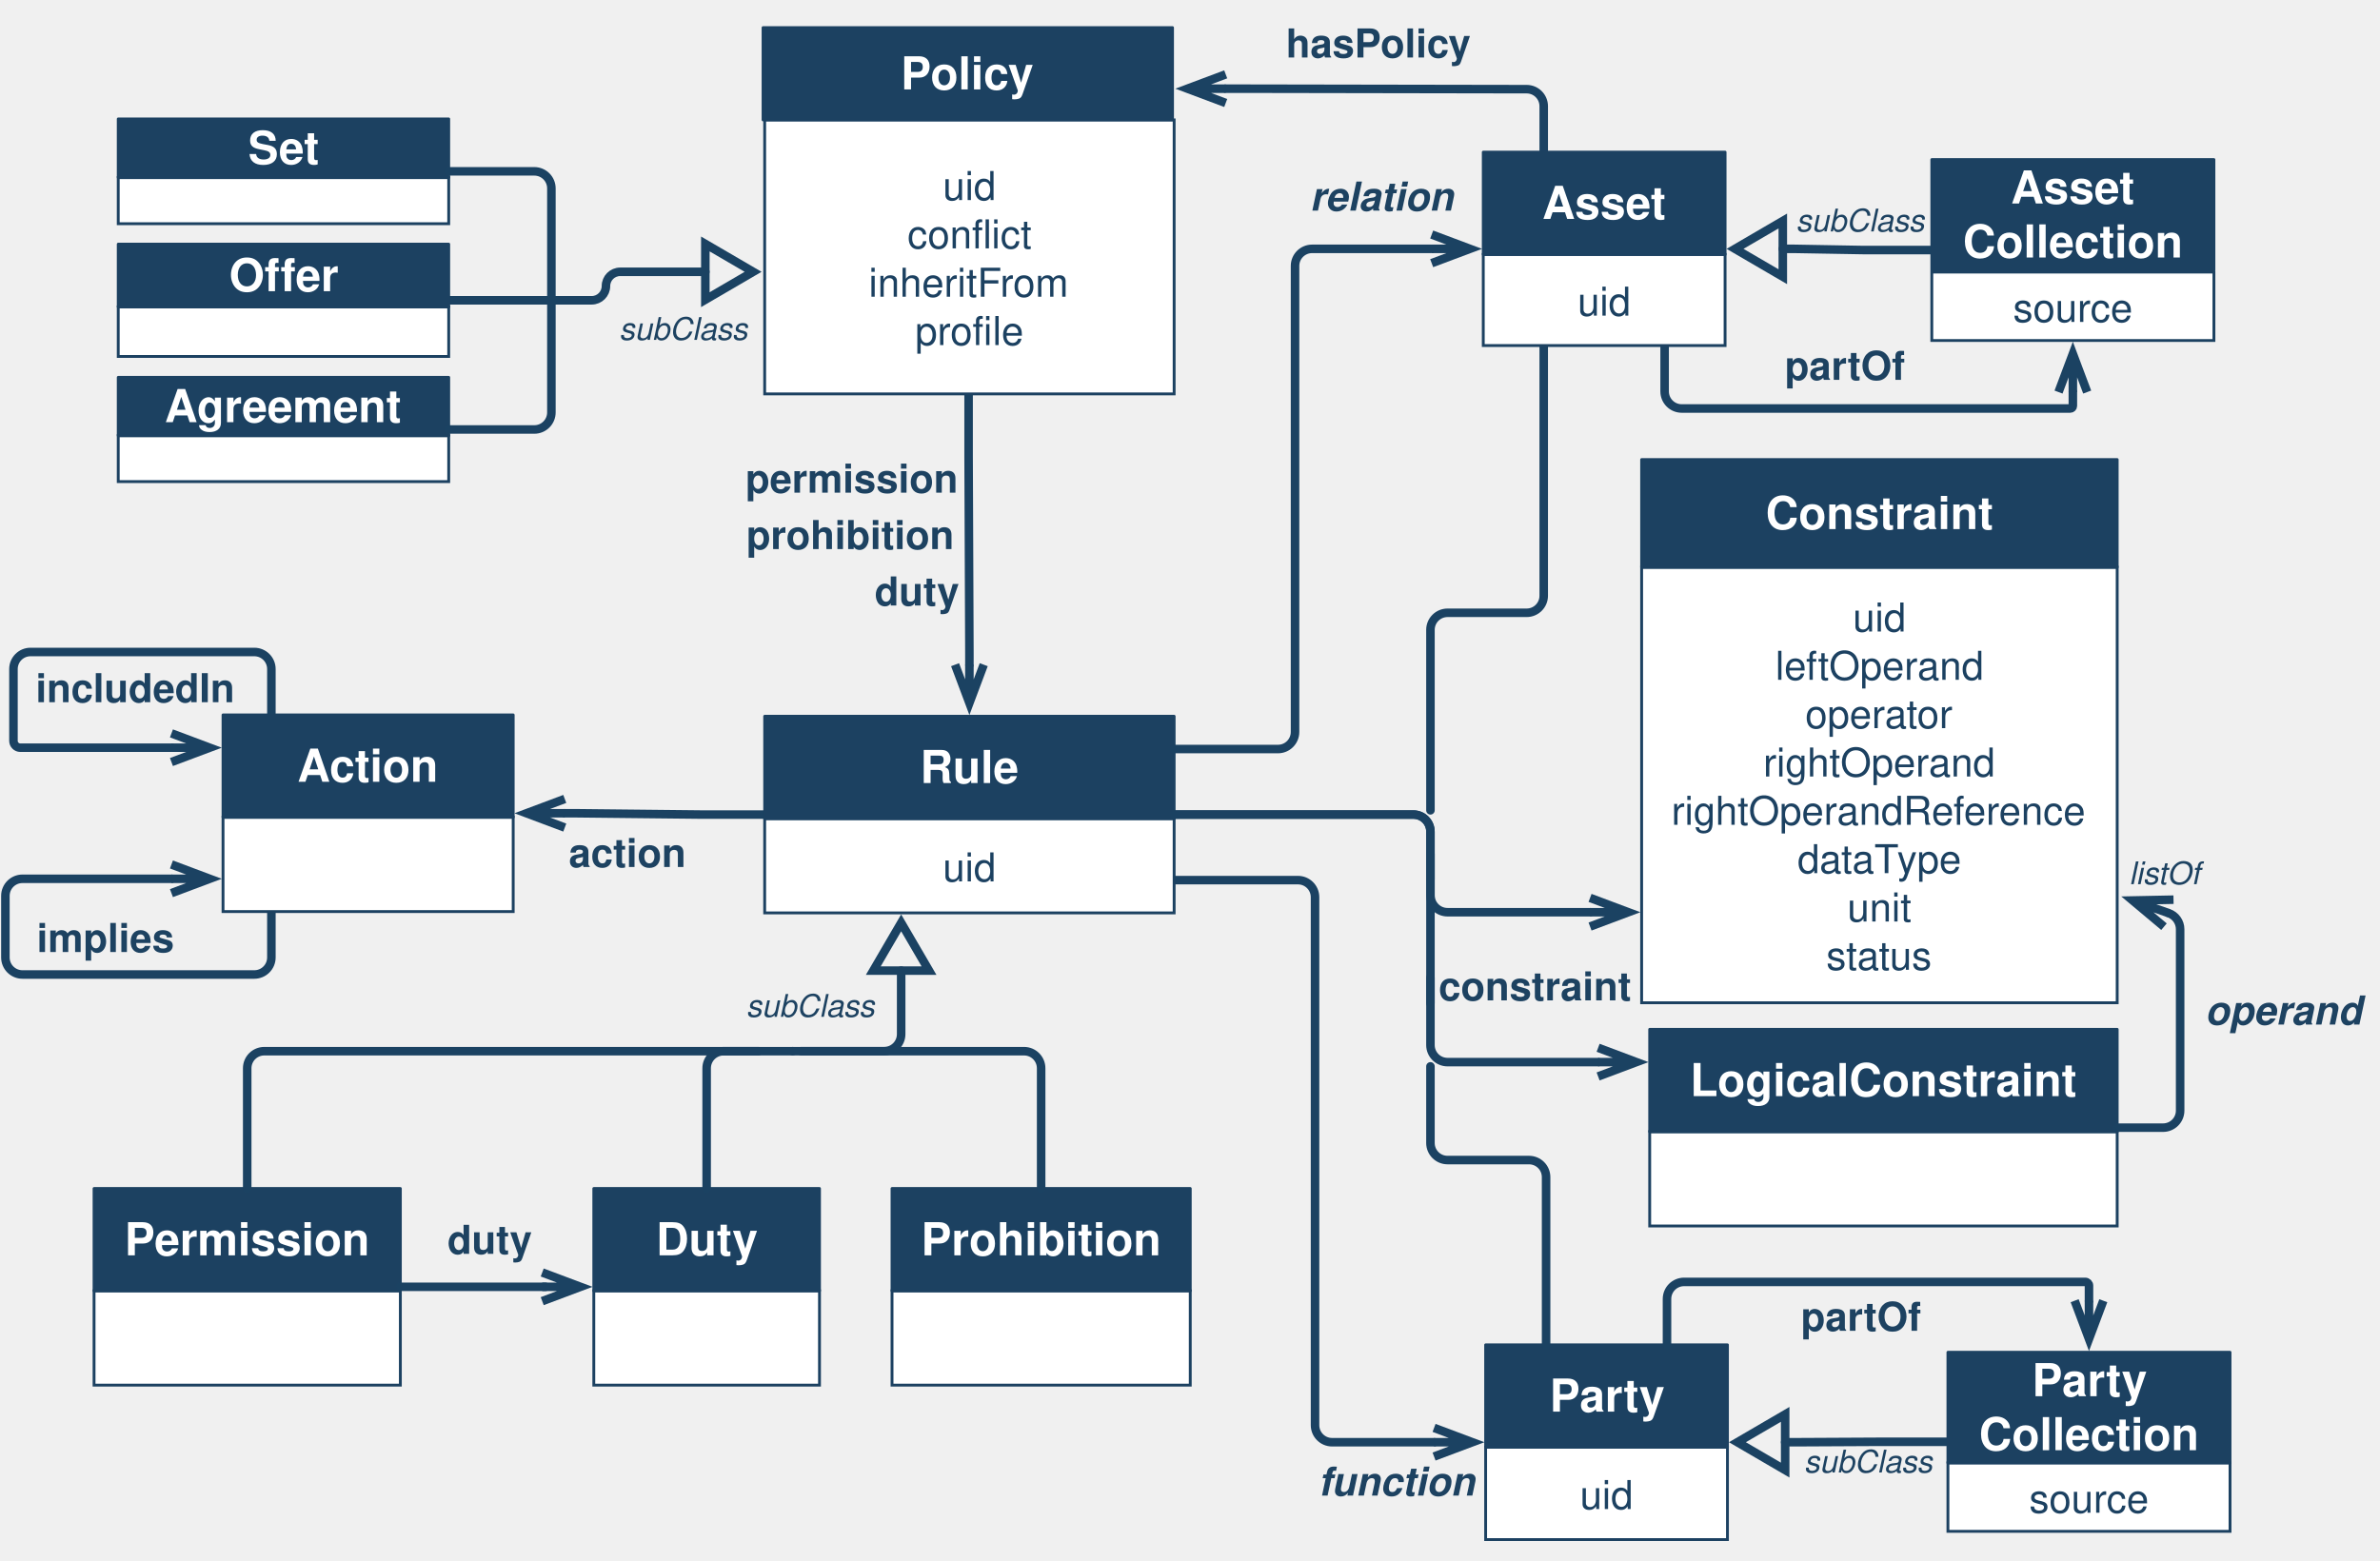
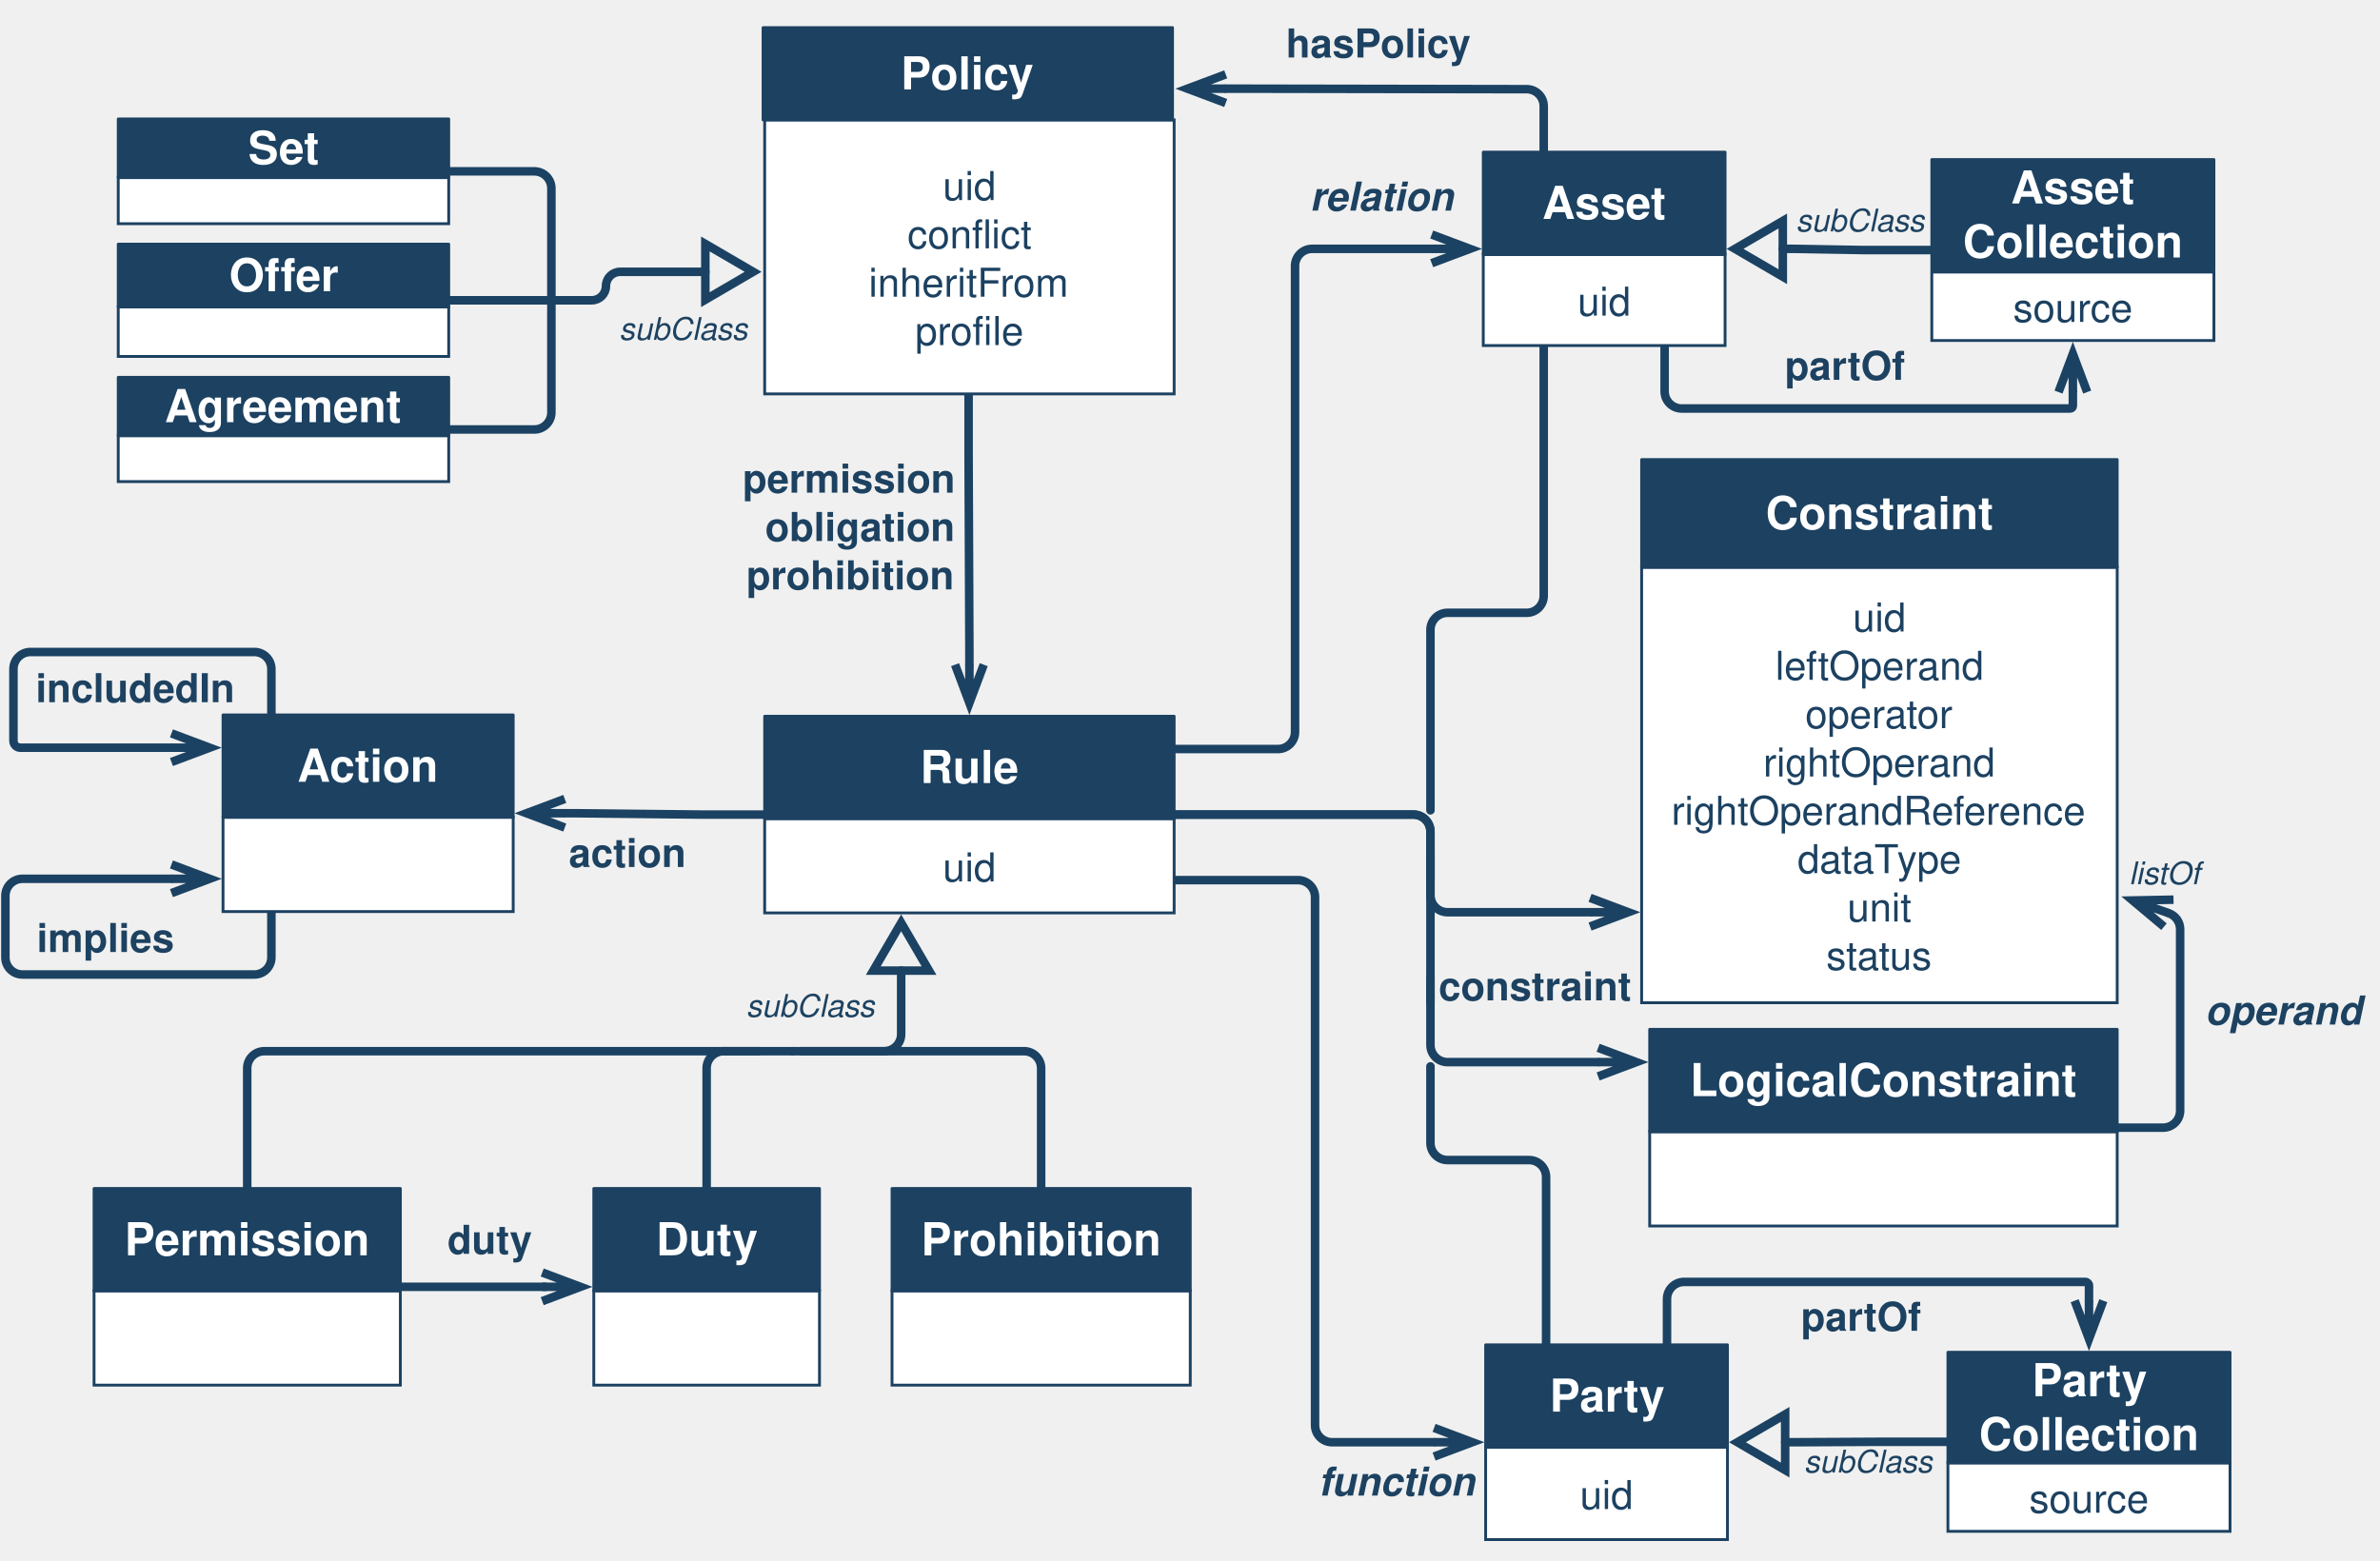
<svg xmlns="http://www.w3.org/2000/svg" version="1.1" viewBox="137 98 837 549" width="837pt" height="549pt">
  <defs>
    <marker orient="auto" overflow="visible" markerUnits="strokeWidth" id="StickArrow_Marker" viewBox="-1 -3 7 6" markerWidth="7" markerHeight="6" color="#1b4262">
      <g>
        <path d="M 4.48 0 L 0 0 M 0 -1.68 L 4.48 0 L 0 1.68" fill="none" stroke="currentColor" stroke-width="1" />
      </g>
    </marker>
    <font-face font-family="Helvetica" font-size="16" units-per-em="1000" underline-position="-75.684" underline-thickness="49.316" slope="0" x-height="532.227" cap-height="719.727" ascent="770.019" descent="-229.98" font-weight="bold">
      <font-face-src>
        <font-face-name name="Helvetica-Bold" />
      </font-face-src>
    </font-face>
    <marker orient="auto" overflow="visible" markerUnits="strokeWidth" id="UMLInheritance_Marker" viewBox="-1 -5 8 10" markerWidth="8" markerHeight="10" color="#1b4262">
      <g>
        <path d="M 5.6 0 L 0 -3.267 L 0 3.267 Z" fill="none" stroke="currentColor" stroke-width="1" />
      </g>
    </marker>
    <font-face font-family="Helvetica" font-size="14" units-per-em="1000" underline-position="-75.684" underline-thickness="49.316" slope="0" x-height="522.949" cap-height="717.285" ascent="770.019" descent="-229.98" font-weight="500">
      <font-face-src>
        <font-face-name name="Helvetica" />
      </font-face-src>
    </font-face>
    <font-face font-family="Helvetica" font-size="14" units-per-em="1000" underline-position="-75.684" underline-thickness="49.316" slope="0" x-height="532.227" cap-height="719.727" ascent="770.019" descent="-229.98" font-weight="bold">
      <font-face-src>
        <font-face-name name="Helvetica-Bold" />
      </font-face-src>
    </font-face>
    <font-face font-family="Helvetica" font-size="14" units-per-em="1000" underline-position="-75.684" underline-thickness="49.316" slope="-857.143" x-height="539.551" cap-height="719.727" ascent="770.019" descent="-229.98" font-style="italic" font-weight="bold">
      <font-face-src>
        <font-face-name name="Helvetica-BoldOblique" />
      </font-face-src>
    </font-face>
    <font-face font-family="Helvetica" font-size="11" units-per-em="1000" underline-position="-75.684" underline-thickness="49.316" slope="-1090.909" x-height="522.949" cap-height="717.285" ascent="770.019" descent="-229.98" font-style="italic" font-weight="500">
      <font-face-src>
        <font-face-name name="Helvetica-Oblique" />
      </font-face-src>
    </font-face>
  </defs>
  <g stroke="none" stroke-opacity="1" stroke-dasharray="none" fill="none" fill-opacity="1">
    <g>
      <path d="M 477.638 236.554 L 477.638 258.681 C 477.638 258.689 477.638 258.698 477.638 258.706 L 477.921 327.787 C 477.921 327.795 477.921 327.803 477.921 327.812 L 477.921 331.799" marker-end="url(#StickArrow_Marker)" stroke="#1b4262" stroke-linecap="round" stroke-linejoin="round" stroke-width="3" />
      <path d="M 405.921 384.522 L 383.813 384.522 C 383.792 384.522 383.771 384.522 383.75 384.522 L 339.652 384.055 C 339.631 384.055 339.61 384.055 339.589 384.055 L 335.62 384.055" marker-end="url(#StickArrow_Marker)" stroke="#1b4262" stroke-linecap="round" stroke-linejoin="round" stroke-width="3" />
      <rect x="170.079" y="552.05" width="107.717" height="33.165" fill="white" />
      <rect x="170.079" y="552.05" width="107.717" height="33.165" stroke="#1c4161" stroke-linecap="round" stroke-linejoin="miter" stroke-width="1" />
      <rect x="170.079" y="516.05" width="107.717" height="36" fill="#1c4161" />
      <rect x="170.079" y="516.05" width="107.717" height="36" stroke="#1c4161" stroke-linecap="round" stroke-linejoin="round" stroke-width="1" />
      <text transform="translate(180.0787 524.5496)" fill="white">
        <tspan font-family="Helvetica" font-size="16" font-weight="bold" fill="white" x=".729" y="15" textLength="86.258">Permission</tspan>
      </text>
      <rect x="345.827" y="552.05" width="79.37" height="33.165" fill="white" />
      <rect x="345.827" y="552.05" width="79.37" height="33.165" stroke="#1c4161" stroke-linecap="round" stroke-linejoin="miter" stroke-width="1" />
      <rect x="345.827" y="516.05" width="79.37" height="36" fill="#1c4161" />
      <rect x="345.827" y="516.05" width="79.37" height="36" stroke="#1c4161" stroke-linecap="round" stroke-linejoin="round" stroke-width="1" />
      <text transform="translate(355.8268 524.5496)" fill="white">
        <tspan font-family="Helvetica" font-size="16" font-weight="bold" fill="white" x="11.908" y="15" textLength="35.555">Duty</tspan>
      </text>
      <rect x="450.709" y="552.05" width="104.882" height="33.165" fill="white" />
      <rect x="450.709" y="552.05" width="104.882" height="33.165" stroke="#1c4161" stroke-linecap="round" stroke-linejoin="miter" stroke-width="1" />
      <rect x="450.709" y="516.05" width="104.882" height="36" fill="#1c4161" />
      <rect x="450.709" y="516.05" width="104.882" height="36" stroke="#1c4161" stroke-linecap="round" stroke-linejoin="round" stroke-width="1" />
      <text transform="translate(460.7087 524.5496)" fill="white">
        <tspan font-family="Helvetica" font-size="16" font-weight="bold" fill="white" x=".226" y="15" textLength="84.43">Prohibition</tspan>
      </text>
      <path d="M 385.512 516.05 L 385.512 491.75 L 385.512 473.75 C 385.512 470.436 388.198 467.75 391.512 467.75 L 403.764 467.75 M 418.764 467.75 L 447.921 467.75 C 451.235 467.75 453.921 465.063 453.921 461.75 L 453.921 443.405 L 453.921 439.405" marker-end="url(#UMLInheritance_Marker)" stroke="#1b4262" stroke-linecap="round" stroke-linejoin="round" stroke-width="3" />
      <rect x="405.921" y="140.176" width="144" height="96.378" fill="white" />
      <rect x="405.921" y="140.176" width="144" height="96.378" stroke="#1c4161" stroke-linecap="round" stroke-linejoin="miter" stroke-width="1" />
      <text transform="translate(410.9213 154.3645)" fill="#1c4161">
        <tspan font-family="Helvetica" font-size="14" font-weight="500" fill="#1c4161" x="57.659" y="14" textLength="18.683">uid</tspan>
        <tspan font-family="Helvetica" font-size="14" font-weight="500" fill="#1c4161" x="45.214" y="31" textLength="29.572">confl</tspan>
        <tspan font-family="Helvetica" font-size="14" font-weight="500" fill="#1c4161" x="74.786" y="31" textLength="14">ict</tspan>
        <tspan font-family="Helvetica" font-size="14" font-weight="500" fill="#1c4161" x="31.604" y="48" textLength="70.793">inheritFrom</tspan>
        <tspan font-family="Helvetica" font-size="14" font-weight="500" fill="#1c4161" x="47.935" y="65" textLength="27.234">profi</tspan>
        <tspan font-family="Helvetica" font-size="14" font-weight="500" fill="#1c4161" x="75.169" y="65" textLength="10.896">le</tspan>
      </text>
      <rect x="405.354" y="107.717" width="144" height="32.459" fill="#1c4161" />
      <rect x="405.354" y="107.717" width="144" height="32.459" stroke="#1c4161" stroke-linecap="round" stroke-linejoin="round" stroke-width="1" />
      <text transform="translate(415.3543 114.446)" fill="white">
        <tspan font-family="Helvetica" font-size="16" font-weight="bold" fill="white" x="38.434" y="15" textLength="47.133">Policy</tspan>
      </text>
      <path d="M 415.764 467.75 L 424.764 467.75 L 497.15 467.75 C 500.463 467.75 503.15 470.436 503.15 473.75 L 503.15 507.05 L 503.15 516.05" stroke="#1b4262" stroke-linecap="round" stroke-linejoin="round" stroke-width="3" />
      <path d="M 223.937 516.05 L 223.937 507.05 L 223.937 473.75 C 223.937 470.436 226.623 467.75 229.937 467.75 L 406.764 467.75 L 415.764 467.75" stroke="#1b4262" stroke-linecap="round" stroke-linejoin="round" stroke-width="3" />
      <path d="M 549.921 384.522 L 572.061 384.522 L 634.061 384.522 C 637.375 384.522 640.061 387.208 640.061 390.522 L 640.061 412.866 C 640.061 416.18 642.748 418.866 646.061 418.866 L 692.191 418.866 L 696.191 418.866" marker-end="url(#StickArrow_Marker)" stroke="#1b4262" stroke-linecap="round" stroke-linejoin="round" stroke-width="3" />
      <rect x="659.472" y="607.042" width="85.039" height="32.499" fill="white" />
      <rect x="659.472" y="607.042" width="85.039" height="32.499" stroke="#1c4161" stroke-linecap="round" stroke-linejoin="miter" stroke-width="1" />
      <text transform="translate(664.4724 614.791)" fill="#1c4161">
        <tspan font-family="Helvetica" font-size="14" font-weight="500" fill="#1c4161" x="28.178" y="14" textLength="18.683">uid</tspan>
      </text>
      <rect x="659.472" y="571.042" width="85.039" height="36" fill="#1c4161" />
      <rect x="659.472" y="571.042" width="85.039" height="36" stroke="#1c4161" stroke-linecap="round" stroke-linejoin="round" stroke-width="1" />
      <text transform="translate(669.4724 579.5417)" fill="white">
        <tspan font-family="Helvetica" font-size="16" font-weight="bold" fill="white" x="12.508" y="15" textLength="40.023">Party</tspan>
      </text>
      <path d="M 549.921 407.577 L 572.061 407.577 L 593.472 407.577 C 596.786 407.577 599.472 410.263 599.472 413.577 L 599.472 480.333 L 599.472 599.291 C 599.472 602.605 602.159 605.291 605.472 605.291 L 637.332 605.291 L 641.332 605.291" marker-end="url(#StickArrow_Marker)" stroke="#1b4262" stroke-linecap="round" stroke-linejoin="round" stroke-width="3" />
      <rect x="405.921" y="385.939" width="144" height="33.165" fill="white" />
      <rect x="405.921" y="385.939" width="144" height="33.165" stroke="#1c4161" stroke-linecap="round" stroke-linejoin="miter" stroke-width="1" />
      <text transform="translate(410.9213 394.022)" fill="#1c4161">
        <tspan font-family="Helvetica" font-size="14" font-weight="500" fill="#1c4161" x="57.659" y="14" textLength="18.683">uid</tspan>
      </text>
      <rect x="405.921" y="349.939" width="144" height="36" fill="#1c4161" />
      <rect x="405.921" y="349.939" width="144" height="36" stroke="#1c4161" stroke-linecap="round" stroke-linejoin="round" stroke-width="1" />
      <text transform="translate(415.9213 358.4393)" fill="white">
        <tspan font-family="Helvetica" font-size="16" font-weight="bold" fill="white" x="44.664" y="15" textLength="34.672">Rule</tspan>
      </text>
      <path d="M 549.921 361.467 L 572.061 361.467 L 586.441 361.467 C 589.755 361.467 592.441 358.781 592.441 355.467 L 592.441 267.735 L 592.441 191.53 C 592.441 188.216 595.127 185.53 598.441 185.53 L 636.498 185.53 L 640.498 185.53" marker-end="url(#StickArrow_Marker)" stroke="#1b4262" stroke-linecap="round" stroke-linejoin="round" stroke-width="3" />
-       <text transform="translate(399.0158 257.2835)" fill="#1d4261">
+       <text transform="translate(398.0158 257.2835)" fill="#1d4261">
        <tspan font-family="Helvetica" font-size="14" font-weight="bold" fill="#1d4261" x=".155" y="14" textLength="74.689">permission</tspan>
      </text>
-       <text transform="translate(399.0158 277.126)" fill="#1d4261">
+       <text transform="translate(399.0158 291.2992)" fill="#1d4261">
        <tspan font-family="Helvetica" font-size="14" font-weight="bold" fill="#1d4261" x=".455" y="14" textLength="73.09">prohibition</tspan>
      </text>
      <text transform="translate(294.1339 525.0181)" fill="#1d4261">
        <tspan font-family="Helvetica" font-size="14" font-weight="bold" fill="#1d4261" x=".224" y="14" textLength="29.552">duty</tspan>
      </text>
      <text transform="translate(336.6535 388.9551)" fill="#1d4261">
        <tspan font-family="Helvetica" font-size="14" font-weight="bold" fill="#1d4261" x=".386" y="14" textLength="41.228">action</tspan>
      </text>
      <text transform="translate(600.2756 610.0574)" fill="#1d4261">
        <tspan font-family="Helvetica" font-size="14" font-style="italic" font-weight="bold" fill="#1d4261" x=".396" y="14" textLength="55.207">function</tspan>
      </text>
      <text transform="translate(597.4409 158.0709)" fill="#1d4261">
        <tspan font-family="Helvetica" font-size="14" font-style="italic" font-weight="bold" fill="#1d4261" x=".217" y="14" textLength="50.565">relation</tspan>
      </text>
      <text transform="translate(399.0158 445.648)" fill="#1d4261">
        <tspan font-family="Helvetica" font-size="11" font-style="italic" font-weight="500" fill="#1d4261" x=".38" y="10" textLength="45.241">subClass</tspan>
      </text>
      <path d="M 277.795 550.632 L 299.935 550.632 L 328.819 550.632 L 323.687 550.632 L 327.687 550.632" marker-end="url(#StickArrow_Marker)" stroke="#1b4262" stroke-linecap="round" stroke-linejoin="round" stroke-width="3" />
      <path d="M 294.803 203.627 L 319.103 203.627 L 345.094 203.627 C 347.86 203.627 350.103 201.384 350.103 198.617 L 350.103 198.617 C 350.103 195.851 352.346 193.608 355.113 193.608 L 381.054 193.608 L 385.054 193.608" marker-end="url(#UMLInheritance_Marker)" stroke="#1b4262" stroke-linecap="round" stroke-linejoin="round" stroke-width="3" />
      <text transform="translate(354.3543 207.5378)" fill="#1d4261">
        <tspan font-family="Helvetica" font-size="11" font-style="italic" font-weight="500" fill="#1d4261" x=".38" y="10" textLength="45.241">subClass</tspan>
      </text>
      <rect x="178.583" y="160.455" width="116.22" height="16.235" fill="white" />
      <rect x="178.583" y="160.455" width="116.22" height="16.235" stroke="#1c4161" stroke-linecap="round" stroke-linejoin="miter" stroke-width="1" />
      <rect x="178.583" y="139.84" width="116.22" height="20.616" fill="#1c4161" />
      <rect x="178.583" y="139.84" width="116.22" height="20.616" stroke="#1c4161" stroke-linecap="round" stroke-linejoin="round" stroke-width="1" />
      <text transform="translate(188.5827 140.6474)" fill="white">
        <tspan font-family="Helvetica" font-size="16" font-weight="bold" fill="white" x="35.661" y="15" textLength="24.898">Set</tspan>
      </text>
      <rect x="178.583" y="205.975" width="116.22" height="17.403" fill="white" />
      <rect x="178.583" y="205.975" width="116.22" height="17.403" stroke="#1c4161" stroke-linecap="round" stroke-linejoin="miter" stroke-width="1" />
      <rect x="178.583" y="183.876" width="116.22" height="22.099" fill="#1c4161" />
      <rect x="178.583" y="183.876" width="116.22" height="22.099" stroke="#1c4161" stroke-linecap="round" stroke-linejoin="round" stroke-width="1" />
      <text transform="translate(188.5827 185.4257)" fill="white">
        <tspan font-family="Helvetica" font-size="16" font-weight="bold" fill="white" x="28.997" y="15" textLength="38.227">Offer</tspan>
      </text>
      <rect x="178.583" y="251.245" width="116.22" height="16.154" fill="white" />
      <rect x="178.583" y="251.245" width="116.22" height="16.154" stroke="#1c4161" stroke-linecap="round" stroke-linejoin="miter" stroke-width="1" />
      <rect x="178.583" y="230.732" width="116.22" height="20.513" fill="#1c4161" />
      <rect x="178.583" y="230.732" width="116.22" height="20.513" stroke="#1c4161" stroke-linecap="round" stroke-linejoin="round" stroke-width="1" />
      <text transform="translate(188.5827 231.4884)" fill="white">
        <tspan font-family="Helvetica" font-size="16" font-weight="bold" fill="white" x="6.321" y="15" textLength="83.578">Agreement</tspan>
      </text>
      <path d="M 330.915 203.627 L 330.915 194.627 L 330.915 164.265 C 330.915 160.951 328.229 158.265 324.915 158.265 L 303.803 158.265 L 294.803 158.265" stroke="#1b4262" stroke-linecap="round" stroke-linejoin="round" stroke-width="3" />
      <path d="M 330.915 203.627 L 330.915 212.627 L 330.915 243.065 C 330.915 246.379 328.229 249.065 324.915 249.065 L 303.803 249.065 L 294.803 249.065" stroke="#1b4262" stroke-linecap="round" stroke-linejoin="round" stroke-width="3" />
      <path d="M 680.732 571.042 L 680.732 562.042 L 680.732 512.042 C 680.732 508.728 678.046 506.042 674.732 506.042 L 646.061 506.042 C 642.748 506.042 640.061 503.355 640.061 500.042 L 640.061 473.091 M 640.061 450.893 L 640.061 441.893" stroke="#1b4262" stroke-linecap="round" stroke-linejoin="round" stroke-width="3" />
      <text transform="translate(768.2126 169.4094)" fill="#1d4261">
        <tspan font-family="Helvetica" font-size="11" font-style="italic" font-weight="500" fill="#1d4261" x=".38" y="10" textLength="45.241">subClass</tspan>
      </text>
      <path d="M 816.378 185.949 L 792.13 185.949 C 792.095 185.949 792.061 185.949 792.026 185.948 L 768.029 185.531 C 767.995 185.53 767.96 185.53 767.925 185.53 L 763.977 185.53" marker-end="url(#UMLInheritance_Marker)" stroke="#1b4262" stroke-linecap="round" stroke-linejoin="round" stroke-width="3" />
      <text transform="translate(771.0472 605.9449)" fill="#1d4261">
        <tspan font-family="Helvetica" font-size="11" font-style="italic" font-weight="500" fill="#1d4261" x=".38" y="10" textLength="45.241">subClass</tspan>
      </text>
      <path d="M 822.047 605.143 L 797.763 605.143 C 797.752 605.143 797.742 605.143 797.732 605.143 L 768.827 605.291 C 768.817 605.291 768.807 605.291 768.797 605.291 L 764.812 605.291" marker-end="url(#UMLInheritance_Marker)" stroke="#1b4262" stroke-linecap="round" stroke-linejoin="round" stroke-width="3" />
      <path d="M 232.441 349.472 L 232.441 333.332 C 232.441 330.018 229.755 327.332 226.441 327.332 L 147.732 327.332 C 144.419 327.332 141.732 330.018 141.732 333.332 L 141.732 356.166 L 141.732 358.583 C 141.732 359.918 142.814 361 144.149 361 L 193.293 361 L 197.293 361" marker-end="url(#StickArrow_Marker)" stroke="#1b4262" stroke-linecap="round" stroke-linejoin="round" stroke-width="3" />
      <text transform="translate(149.5669 330.9842)" fill="#1d4261">
        <tspan font-family="Helvetica" font-size="14" font-weight="bold" fill="#1d4261" x="0" y="14" textLength="70">includedIn</tspan>
      </text>
      <text transform="translate(149.5669 418.8583)" fill="#1d4261">
        <tspan font-family="Helvetica" font-size="14" font-weight="bold" fill="#1d4261" x=".379" y="14" textLength="48.241">implies</tspan>
      </text>
      <path d="M 723.252 571.042 L 723.252 554.902 C 723.252 551.588 725.938 548.902 729.252 548.902 L 870.346 548.902 C 871.068 548.902 871.654 549.487 871.654 550.209 L 871.654 551.516 L 871.654 555.516" marker-end="url(#StickArrow_Marker)" stroke="#1b4262" stroke-linecap="round" stroke-linejoin="round" stroke-width="3" />
      <text transform="translate(770.3543 552.0866)" fill="#1d4261">
        <tspan font-family="Helvetica" font-size="14" font-weight="bold" fill="#1d4261" x="0" y="14" textLength="42">partOf</tspan>
      </text>
      <path d="M 722.417 219.546 L 722.417 235.686 C 722.417 238.999 725.104 241.686 728.417 241.686 L 865.096 241.686 C 865.587 241.686 865.984 241.288 865.984 240.797 L 865.984 239.909 L 865.984 235.909" marker-end="url(#StickArrow_Marker)" stroke="#1b4262" stroke-linecap="round" stroke-linejoin="round" stroke-width="3" />
      <text transform="translate(764.685 217.5984)" fill="#1d4261">
        <tspan font-family="Helvetica" font-size="14" font-weight="bold" fill="#1d4261" x="0" y="14" textLength="42">partOf</tspan>
      </text>
      <rect x="816.378" y="193.697" width="99.213" height="24.072" fill="white" />
      <rect x="816.378" y="193.697" width="99.213" height="24.072" stroke="#1c4161" stroke-linecap="round" stroke-linejoin="miter" stroke-width="1" />
      <text transform="translate(821.3779 197.233)" fill="#1c4161">
        <tspan font-family="Helvetica" font-size="14" font-weight="500" fill="#1c4161" x="23.596" y="14" textLength="42.021">source</tspan>
      </text>
      <rect x="816.378" y="154.129" width="99.213" height="38.901" fill="#1c4161" />
      <rect x="816.378" y="154.129" width="99.213" height="38.901" stroke="#1c4161" stroke-linecap="round" stroke-linejoin="round" stroke-width="1" />
      <text transform="translate(826.3779 154.5796)" fill="white">
        <tspan font-family="Helvetica" font-size="16" font-weight="bold" fill="white" x="17.817" y="15" textLength="43.578">Asset</tspan>
        <tspan font-family="Helvetica" font-size="16" font-weight="bold" fill="white" x=".938" y="34" textLength="77.336">Collection</tspan>
      </text>
      <rect x="822.047" y="612.558" width="99.213" height="24.072" fill="white" />
      <rect x="822.047" y="612.558" width="99.213" height="24.072" stroke="#1c4161" stroke-linecap="round" stroke-linejoin="miter" stroke-width="1" />
      <text transform="translate(827.0472 616.0939)" fill="#1c4161">
        <tspan font-family="Helvetica" font-size="14" font-weight="500" fill="#1c4161" x="23.596" y="14" textLength="42.021">source</tspan>
      </text>
      <rect x="822.047" y="573.656" width="99.213" height="38.901" fill="#1c4161" />
      <rect x="822.047" y="573.656" width="99.213" height="38.901" stroke="#1c4161" stroke-linecap="round" stroke-linejoin="round" stroke-width="1" />
      <text transform="translate(832.0472 574.1072)" fill="white">
        <tspan font-family="Helvetica" font-size="16" font-weight="bold" fill="white" x="19.595" y="15" textLength="40.023">Party</tspan>
        <tspan font-family="Helvetica" font-size="16" font-weight="bold" fill="white" x=".938" y="34" textLength="77.336">Collection</tspan>
      </text>
      <path d="M 679.898 151.514 L 679.898 135.364 C 679.898 132.054 677.218 129.37 673.908 129.364 L 572.066 129.189 C 572.063 129.189 572.06 129.189 572.056 129.189 L 568.061 129.189" marker-end="url(#StickArrow_Marker)" stroke="#1b4262" stroke-linecap="round" stroke-linejoin="round" stroke-width="3" />
      <text transform="translate(588.937 104.2126)" fill="#1d4261">
        <tspan font-family="Helvetica" font-size="14" font-weight="bold" fill="#1d4261" x=".317" y="14" textLength="65.365">hasPolicy</tspan>
      </text>
      <path d="M 679.898 219.546 L 679.898 228.546 L 679.898 307.546 C 679.898 310.859 677.211 313.546 673.898 313.546 L 646.061 313.546 C 642.748 313.546 640.061 316.232 640.061 319.546 L 640.061 383.022 M 640.061 398.356 L 640.061 407.356" stroke="#1b4262" stroke-linecap="round" stroke-linejoin="round" stroke-width="3" />
      <path d="M 232.441 418.637 L 232.441 434.777 C 232.441 438.091 229.755 440.777 226.441 440.777 L 144.898 440.777 C 141.584 440.777 138.898 438.091 138.898 434.777 L 138.898 428.031 L 138.898 413.11 C 138.898 409.796 141.584 407.11 144.898 407.11 L 193.293 407.11 L 197.293 407.11" marker-end="url(#StickArrow_Marker)" stroke="#1b4262" stroke-linecap="round" stroke-linejoin="round" stroke-width="3" />
      <rect x="215.433" y="385.472" width="102.047" height="33.165" fill="white" />
      <rect x="215.433" y="385.472" width="102.047" height="33.165" stroke="#1c4161" stroke-linecap="round" stroke-linejoin="miter" stroke-width="1" />
      <rect x="215.433" y="349.472" width="102.047" height="36" fill="#1c4161" />
      <rect x="215.433" y="349.472" width="102.047" height="36" stroke="#1c4161" stroke-linecap="round" stroke-linejoin="round" stroke-width="1" />
      <text transform="translate(225.4331 357.9721)" fill="white">
        <tspan font-family="Helvetica" font-size="16" font-weight="bold" fill="white" x="16.137" y="15" textLength="49.773">Action</tspan>
      </text>
      <rect x="658.638" y="187.514" width="85.039" height="32.031" fill="white" />
      <rect x="658.638" y="187.514" width="85.039" height="32.031" stroke="#1c4161" stroke-linecap="round" stroke-linejoin="miter" stroke-width="1" />
      <text transform="translate(663.6378 195.0299)" fill="#1c4161">
        <tspan font-family="Helvetica" font-size="14" font-weight="500" fill="#1c4161" x="28.178" y="14" textLength="18.683">uid</tspan>
      </text>
      <rect x="658.638" y="151.514" width="85.039" height="36" fill="#1c4161" />
      <rect x="658.638" y="151.514" width="85.039" height="36" stroke="#1c4161" stroke-linecap="round" stroke-linejoin="round" stroke-width="1" />
      <text transform="translate(668.6378 160.0141)" fill="white">
        <tspan font-family="Helvetica" font-size="16" font-weight="bold" fill="white" x="10.731" y="15" textLength="43.578">Asset</tspan>
      </text>
      <rect x="714.331" y="297.535" width="167.244" height="153.174" fill="white" />
      <rect x="714.331" y="297.535" width="167.244" height="153.174" stroke="#1c4161" stroke-linecap="round" stroke-linejoin="miter" stroke-width="1" />
      <text transform="translate(719.3307 306.1219)" fill="#1c4161">
        <tspan font-family="Helvetica" font-size="14" font-weight="500" fill="#1c4161" x="69.281" y="14" textLength="18.683">uid</tspan>
        <tspan font-family="Helvetica" font-size="14" font-weight="500" fill="#1c4161" x="42.043" y="31" textLength="73.158">leftOperand</tspan>
        <tspan font-family="Helvetica" font-size="14" font-weight="500" fill="#1c4161" x="52.55" y="48" textLength="52.145">operator</tspan>
        <tspan font-family="Helvetica" font-size="14" font-weight="500" fill="#1c4161" x="37.764" y="65" textLength="81.717">rightOperand</tspan>
        <tspan font-family="Helvetica" font-size="14" font-weight="500" fill="#1c4161" x="5.467" y="82" textLength="146.31">rightOperandReference</tspan>
        <tspan font-family="Helvetica" font-size="14" font-weight="500" fill="#1c4161" x="49.819" y="99" textLength="35.8">dataT</tspan>
        <tspan font-family="Helvetica" font-size="14" font-weight="500" fill="#1c4161" x="84.853" y="99" textLength="22.572">ype</tspan>
        <tspan font-family="Helvetica" font-size="14" font-weight="500" fill="#1c4161" x="67.336" y="116" textLength="22.572">unit</tspan>
        <tspan font-family="Helvetica" font-size="14" font-weight="500" fill="#1c4161" x="59.946" y="133" textLength="37.352">status</tspan>
      </text>
      <rect x="714.331" y="259.654" width="167.244" height="37.882" fill="#1c4161" />
      <rect x="714.331" y="259.654" width="167.244" height="37.882" stroke="#1c4161" stroke-linecap="round" stroke-linejoin="round" stroke-width="1" />
      <text transform="translate(724.3307 269.0943)" fill="white">
        <tspan font-family="Helvetica" font-size="16" font-weight="bold" fill="white" x="33.622" y="15" textLength="80">Constraint</tspan>
      </text>
      <rect x="717.165" y="496.063" width="164.409" height="33.165" fill="white" />
      <rect x="717.165" y="496.063" width="164.409" height="33.165" stroke="#1c4161" stroke-linecap="round" stroke-linejoin="miter" stroke-width="1" />
      <rect x="717.165" y="460.063" width="164.409" height="36" fill="#1c4161" />
      <rect x="717.165" y="460.063" width="164.409" height="36" stroke="#1c4161" stroke-linecap="round" stroke-linejoin="round" stroke-width="1" />
      <text transform="translate(727.1653 468.563)" fill="white">
        <tspan font-family="Helvetica" font-size="16" font-weight="bold" fill="white" x="4.201" y="15" textLength="136.008">LogicalConstraint</tspan>
      </text>
      <path d="M 881.575 494.646 L 897.715 494.646 C 901.029 494.646 903.715 491.959 903.715 488.646 C 903.715 488.646 903.715 488.646 903.715 488.646 L 903.715 424.866 C 903.715 422.251 902.042 420.027 899.709 419.205" marker-end="url(#StickArrow_Marker)" stroke="#1b4262" stroke-linecap="round" stroke-linejoin="round" stroke-width="3" />
      <text transform="translate(912.0866 444.3701)" fill="#1d4261">
        <tspan font-family="Helvetica" font-size="14" font-style="italic" font-weight="bold" fill="#1d4261" x=".386" y="14" textLength="55.228">operand</tspan>
      </text>
      <path d="M 549.921 384.522 L 572.061 384.522 L 634.061 384.522 C 637.375 384.522 640.061 387.208 640.061 390.522 L 640.061 465.591 C 640.061 468.904 642.748 471.591 646.061 471.591 L 695.025 471.591 L 699.025 471.591" marker-end="url(#StickArrow_Marker)" stroke="#1b4262" stroke-linecap="round" stroke-linejoin="round" stroke-width="3" />
      <text transform="translate(642.7953 435.8661)" fill="#1d4261">
        <tspan font-family="Helvetica" font-size="14" font-weight="bold" fill="#1d4261" x=".162" y="14" textLength="67.676">constraint</tspan>
      </text>
-       <text transform="translate(444.3701 296.9685)" fill="#1d4261">
-         <tspan font-family="Helvetica" font-size="14" font-weight="bold" fill="#1d4261" x=".224" y="14" textLength="29.552">duty</tspan>
+       <text transform="translate(406.0158 274.2913)" fill="#1d4261">
+         <tspan font-family="Helvetica" font-size="14" font-weight="bold" fill="#1d4261" x=".062" y="14" textLength="66.876">obligation</tspan>
      </text>
      <text transform="translate(885.2362 399.0158)" fill="#1d4261">
        <tspan font-family="Helvetica" font-size="11" font-style="italic" font-weight="500" fill="#1d4261" x=".472" y="10" textLength="25.056">listOf</tspan>
      </text>
    </g>
  </g>
</svg>
